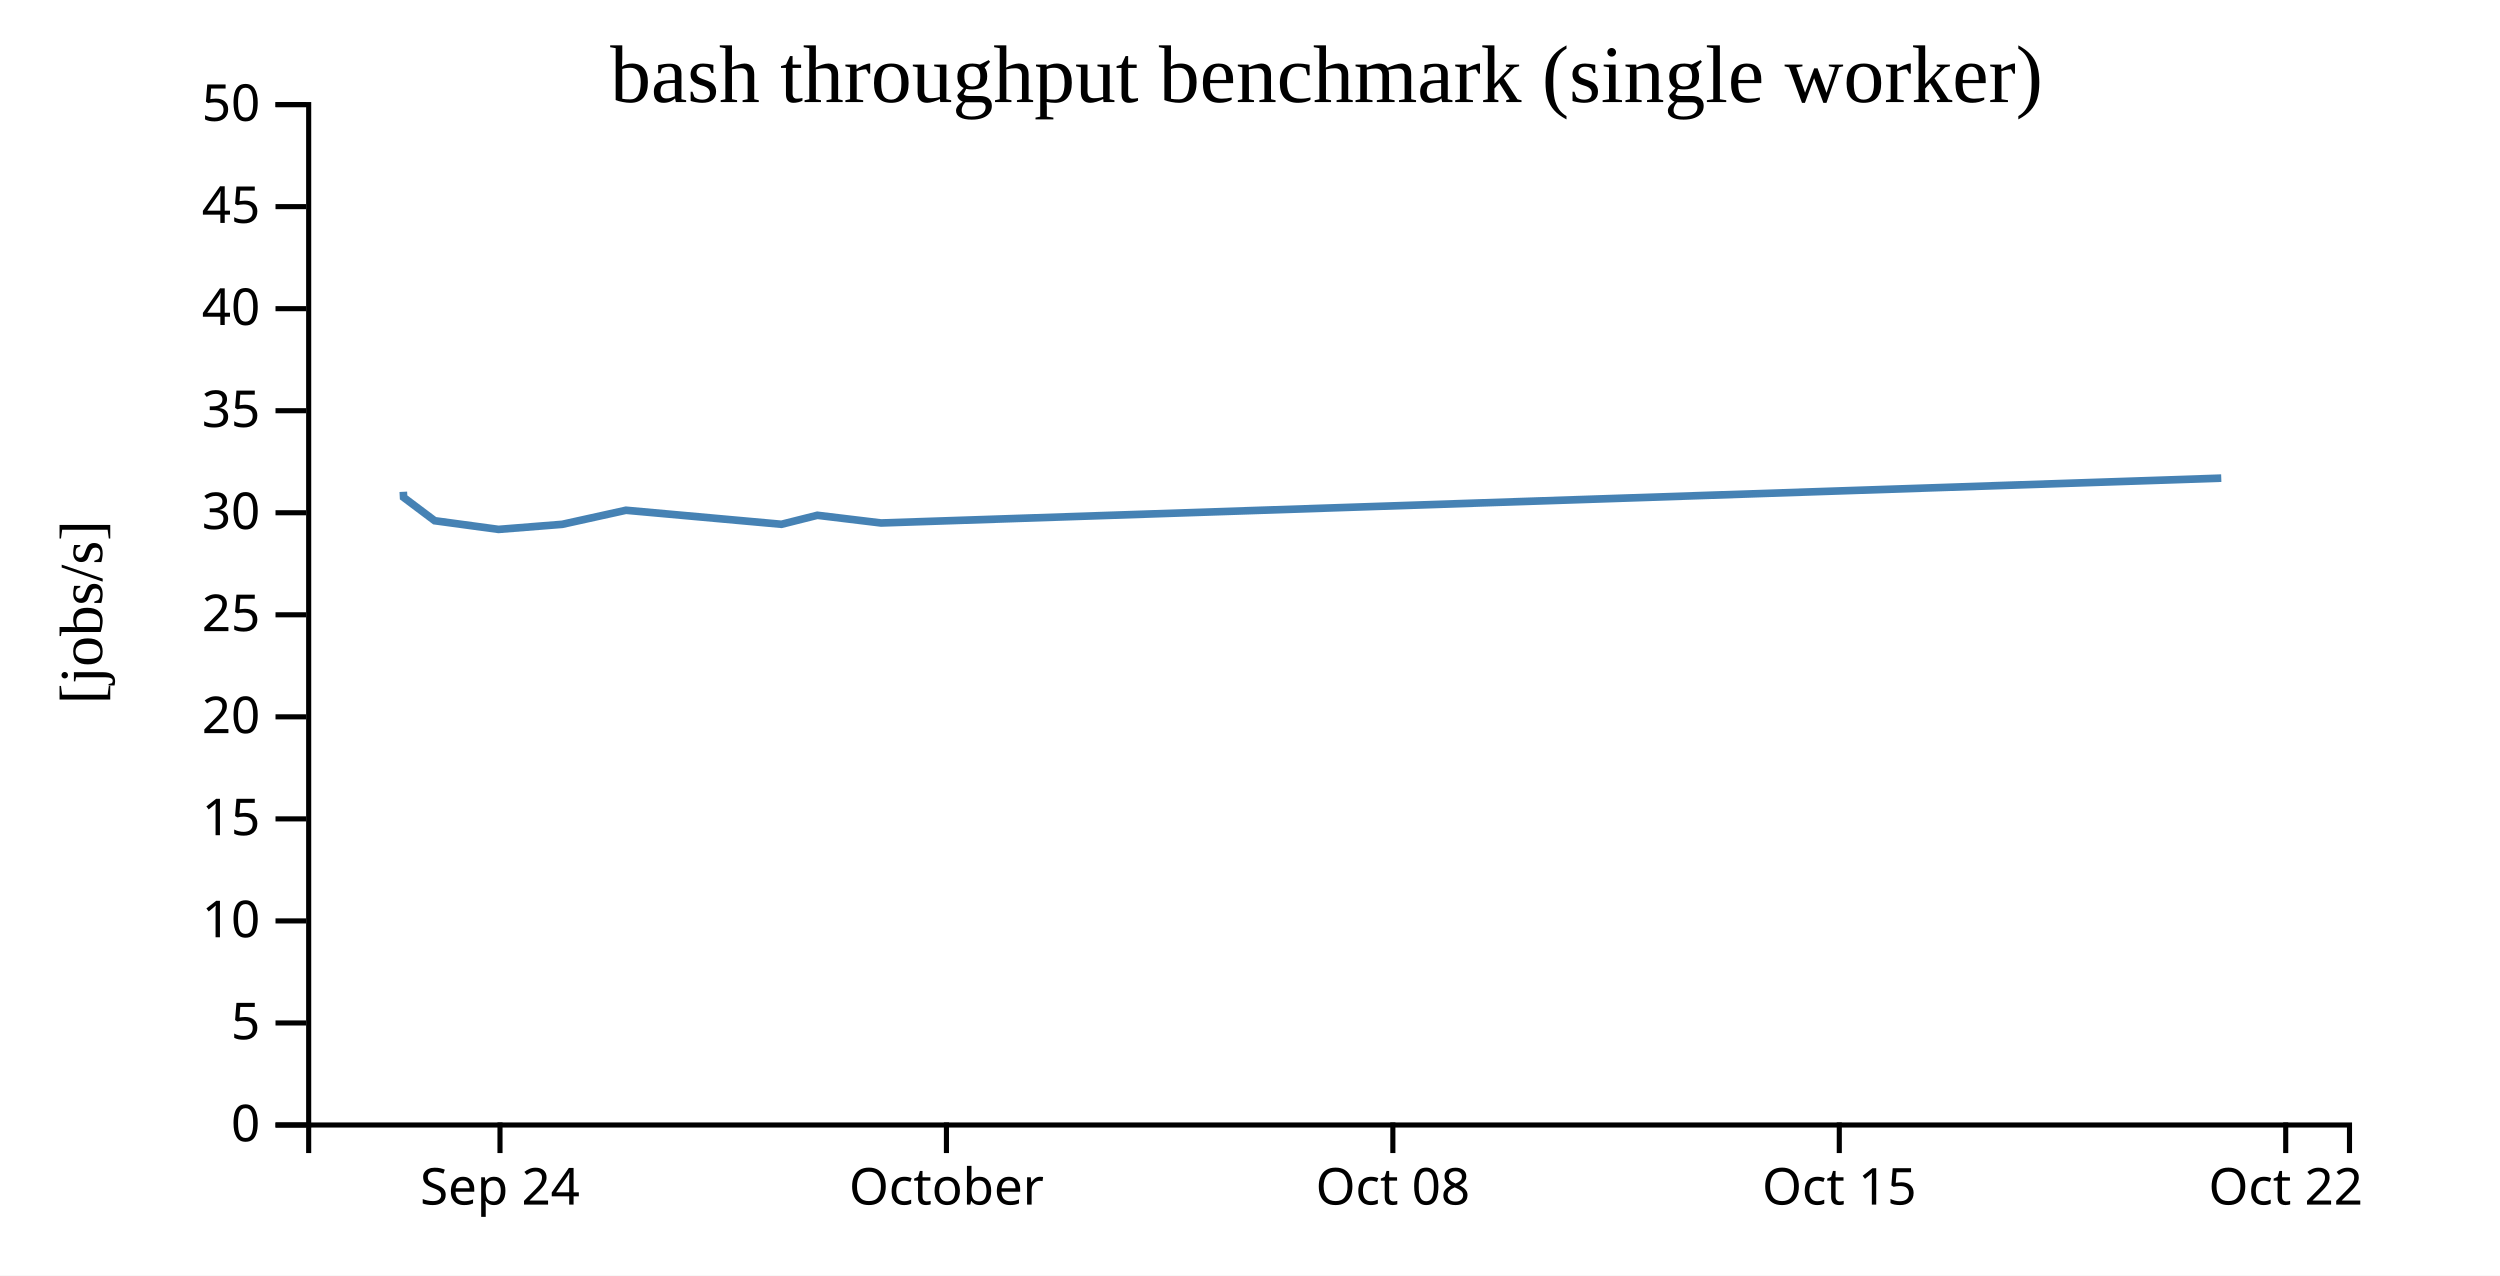
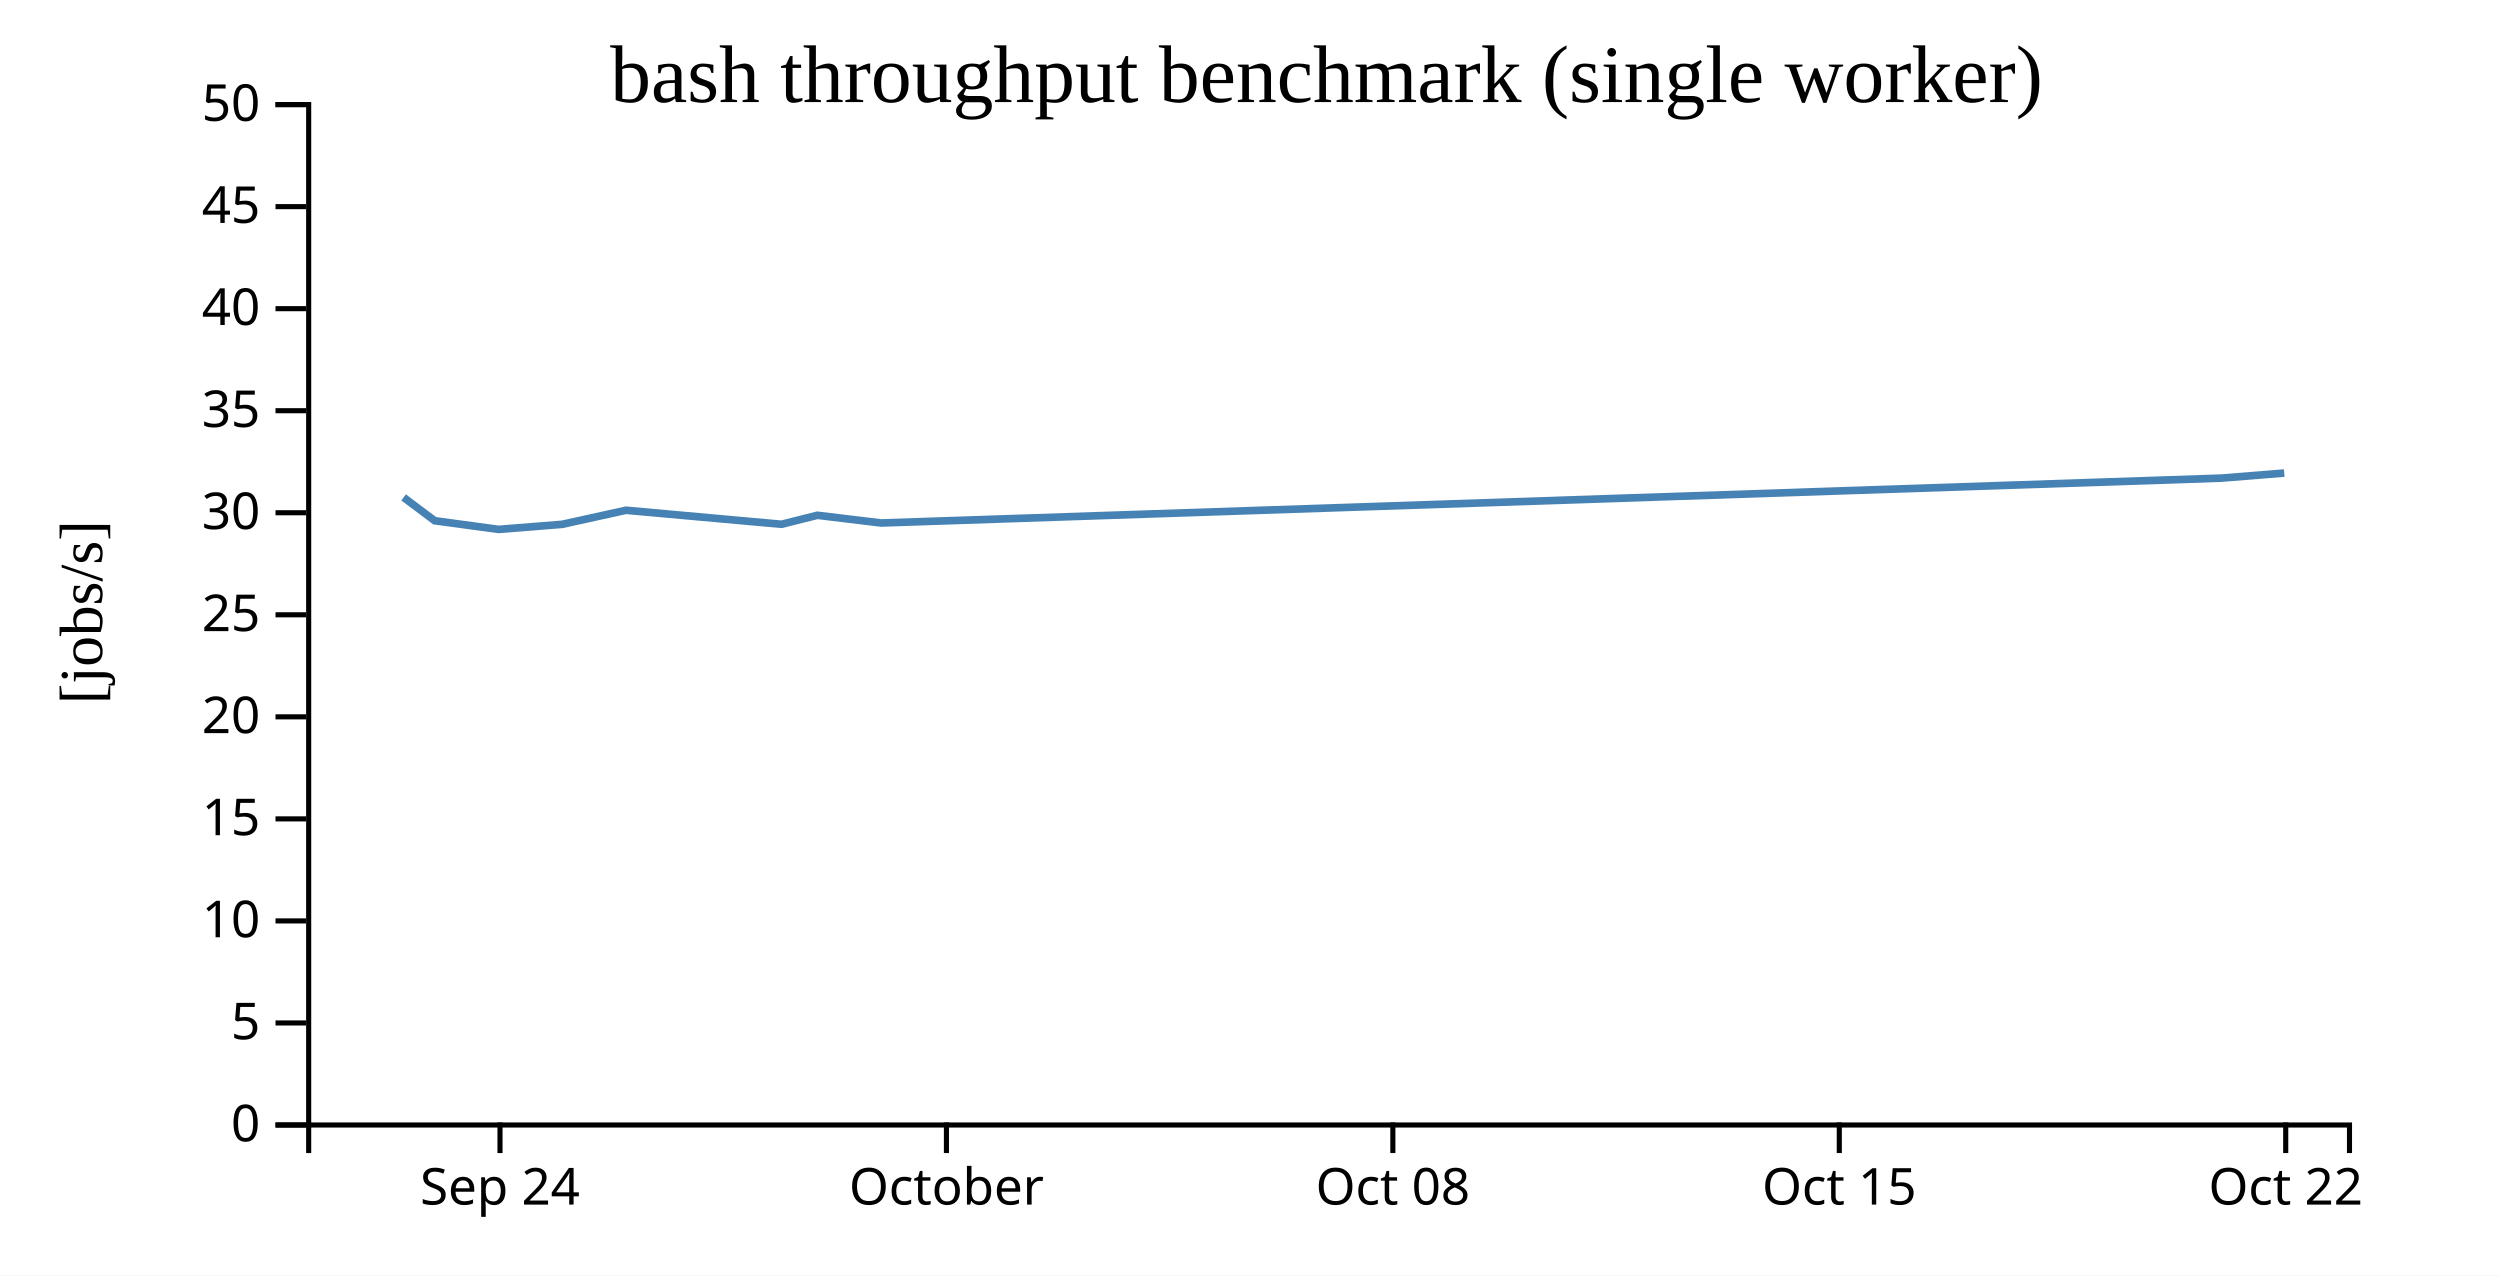
<svg xmlns="http://www.w3.org/2000/svg" width="490" height="250">
  <rect width="100%" height="100%" fill="white" />
  <g transform="translate(60,20)">
    <g transform="translate(0,200)" fill="none" font-size="10" font-family="sans-serif" text-anchor="middle">
      <path class="domain" stroke="currentColor" d="M0.5,6V0.5H400.5V6" />
      <g class="tick" opacity="1" transform="translate(38,0)">
        <line stroke="currentColor" y2="6" />
        <text fill="currentColor" y="9" dy="0.71em">Sep 24</text>
      </g>
      <g class="tick" opacity="1" transform="translate(125.5,0)">
        <line stroke="currentColor" y2="6" />
        <text fill="currentColor" y="9" dy="0.71em">October</text>
      </g>
      <g class="tick" opacity="1" transform="translate(213,0)">
        <line stroke="currentColor" y2="6" />
        <text fill="currentColor" y="9" dy="0.71em">Oct 08</text>
      </g>
      <g class="tick" opacity="1" transform="translate(300.5,0)">
        <line stroke="currentColor" y2="6" />
        <text fill="currentColor" y="9" dy="0.71em">Oct 15</text>
      </g>
      <g class="tick" opacity="1" transform="translate(388,0)">
        <line stroke="currentColor" y2="6" />
        <text fill="currentColor" y="9" dy="0.71em">Oct 22</text>
      </g>
    </g>
    <g fill="none" font-size="10" font-family="sans-serif" text-anchor="end">
      <path class="domain" stroke="currentColor" d="M-6,200.5H0.5V0.5H-6" />
      <g class="tick" opacity="1" transform="translate(0,200.5)">
        <line stroke="currentColor" x2="-6" />
        <text fill="currentColor" x="-9" dy="0.32em">0</text>
      </g>
      <g class="tick" opacity="1" transform="translate(0,180.5)">
        <line stroke="currentColor" x2="-6" />
        <text fill="currentColor" x="-9" dy="0.32em">5</text>
      </g>
      <g class="tick" opacity="1" transform="translate(0,160.5)">
        <line stroke="currentColor" x2="-6" />
        <text fill="currentColor" x="-9" dy="0.32em">10</text>
      </g>
      <g class="tick" opacity="1" transform="translate(0,140.5)">
        <line stroke="currentColor" x2="-6" />
        <text fill="currentColor" x="-9" dy="0.32em">15</text>
      </g>
      <g class="tick" opacity="1" transform="translate(0,120.5)">
        <line stroke="currentColor" x2="-6" />
        <text fill="currentColor" x="-9" dy="0.32em">20</text>
      </g>
      <g class="tick" opacity="1" transform="translate(0,100.5)">
        <line stroke="currentColor" x2="-6" />
        <text fill="currentColor" x="-9" dy="0.32em">25</text>
      </g>
      <g class="tick" opacity="1" transform="translate(0,80.5)">
        <line stroke="currentColor" x2="-6" />
        <text fill="currentColor" x="-9" dy="0.32em">30</text>
      </g>
      <g class="tick" opacity="1" transform="translate(0,60.5)">
        <line stroke="currentColor" x2="-6" />
        <text fill="currentColor" x="-9" dy="0.32em">35</text>
      </g>
      <g class="tick" opacity="1" transform="translate(0,40.5)">
        <line stroke="currentColor" x2="-6" />
        <text fill="currentColor" x="-9" dy="0.32em">40</text>
      </g>
      <g class="tick" opacity="1" transform="translate(0,20.5)">
        <line stroke="currentColor" x2="-6" />
        <text fill="currentColor" x="-9" dy="0.32em">45</text>
      </g>
      <g class="tick" opacity="1" transform="translate(0,0.5)">
        <line stroke="currentColor" x2="-6" />
        <text fill="currentColor" x="-9" dy="0.32em">50</text>
      </g>
    </g>
    <text text-anchor="middle" style="font-size: 12px" transform="rotate(-90)" y="-40" x="-100">[jobs/s]</text>
    <text text-anchor="middle" style="font-size: 16px" y="0" x="200">bash throughput benchmark (single worker)</text>
-     <path fill="none" stroke="steelblue" stroke-width="1.5" d="M19.048,76.391L19.104,77.489L25.197,82.062L37.705,83.761L50.199,82.767L62.688,80.01L93.171,82.76L100.197,80.995L112.691,82.505L375.369,73.713" />
+     <path fill="none" stroke="steelblue" stroke-width="1.5" d="M19.104,77.489L25.197,82.062L37.705,83.761L50.199,82.767L62.688,80.01L93.171,82.76L100.197,80.995L112.691,82.505L375.369,73.713L387.714,72.717" />
  </g>
</svg>
